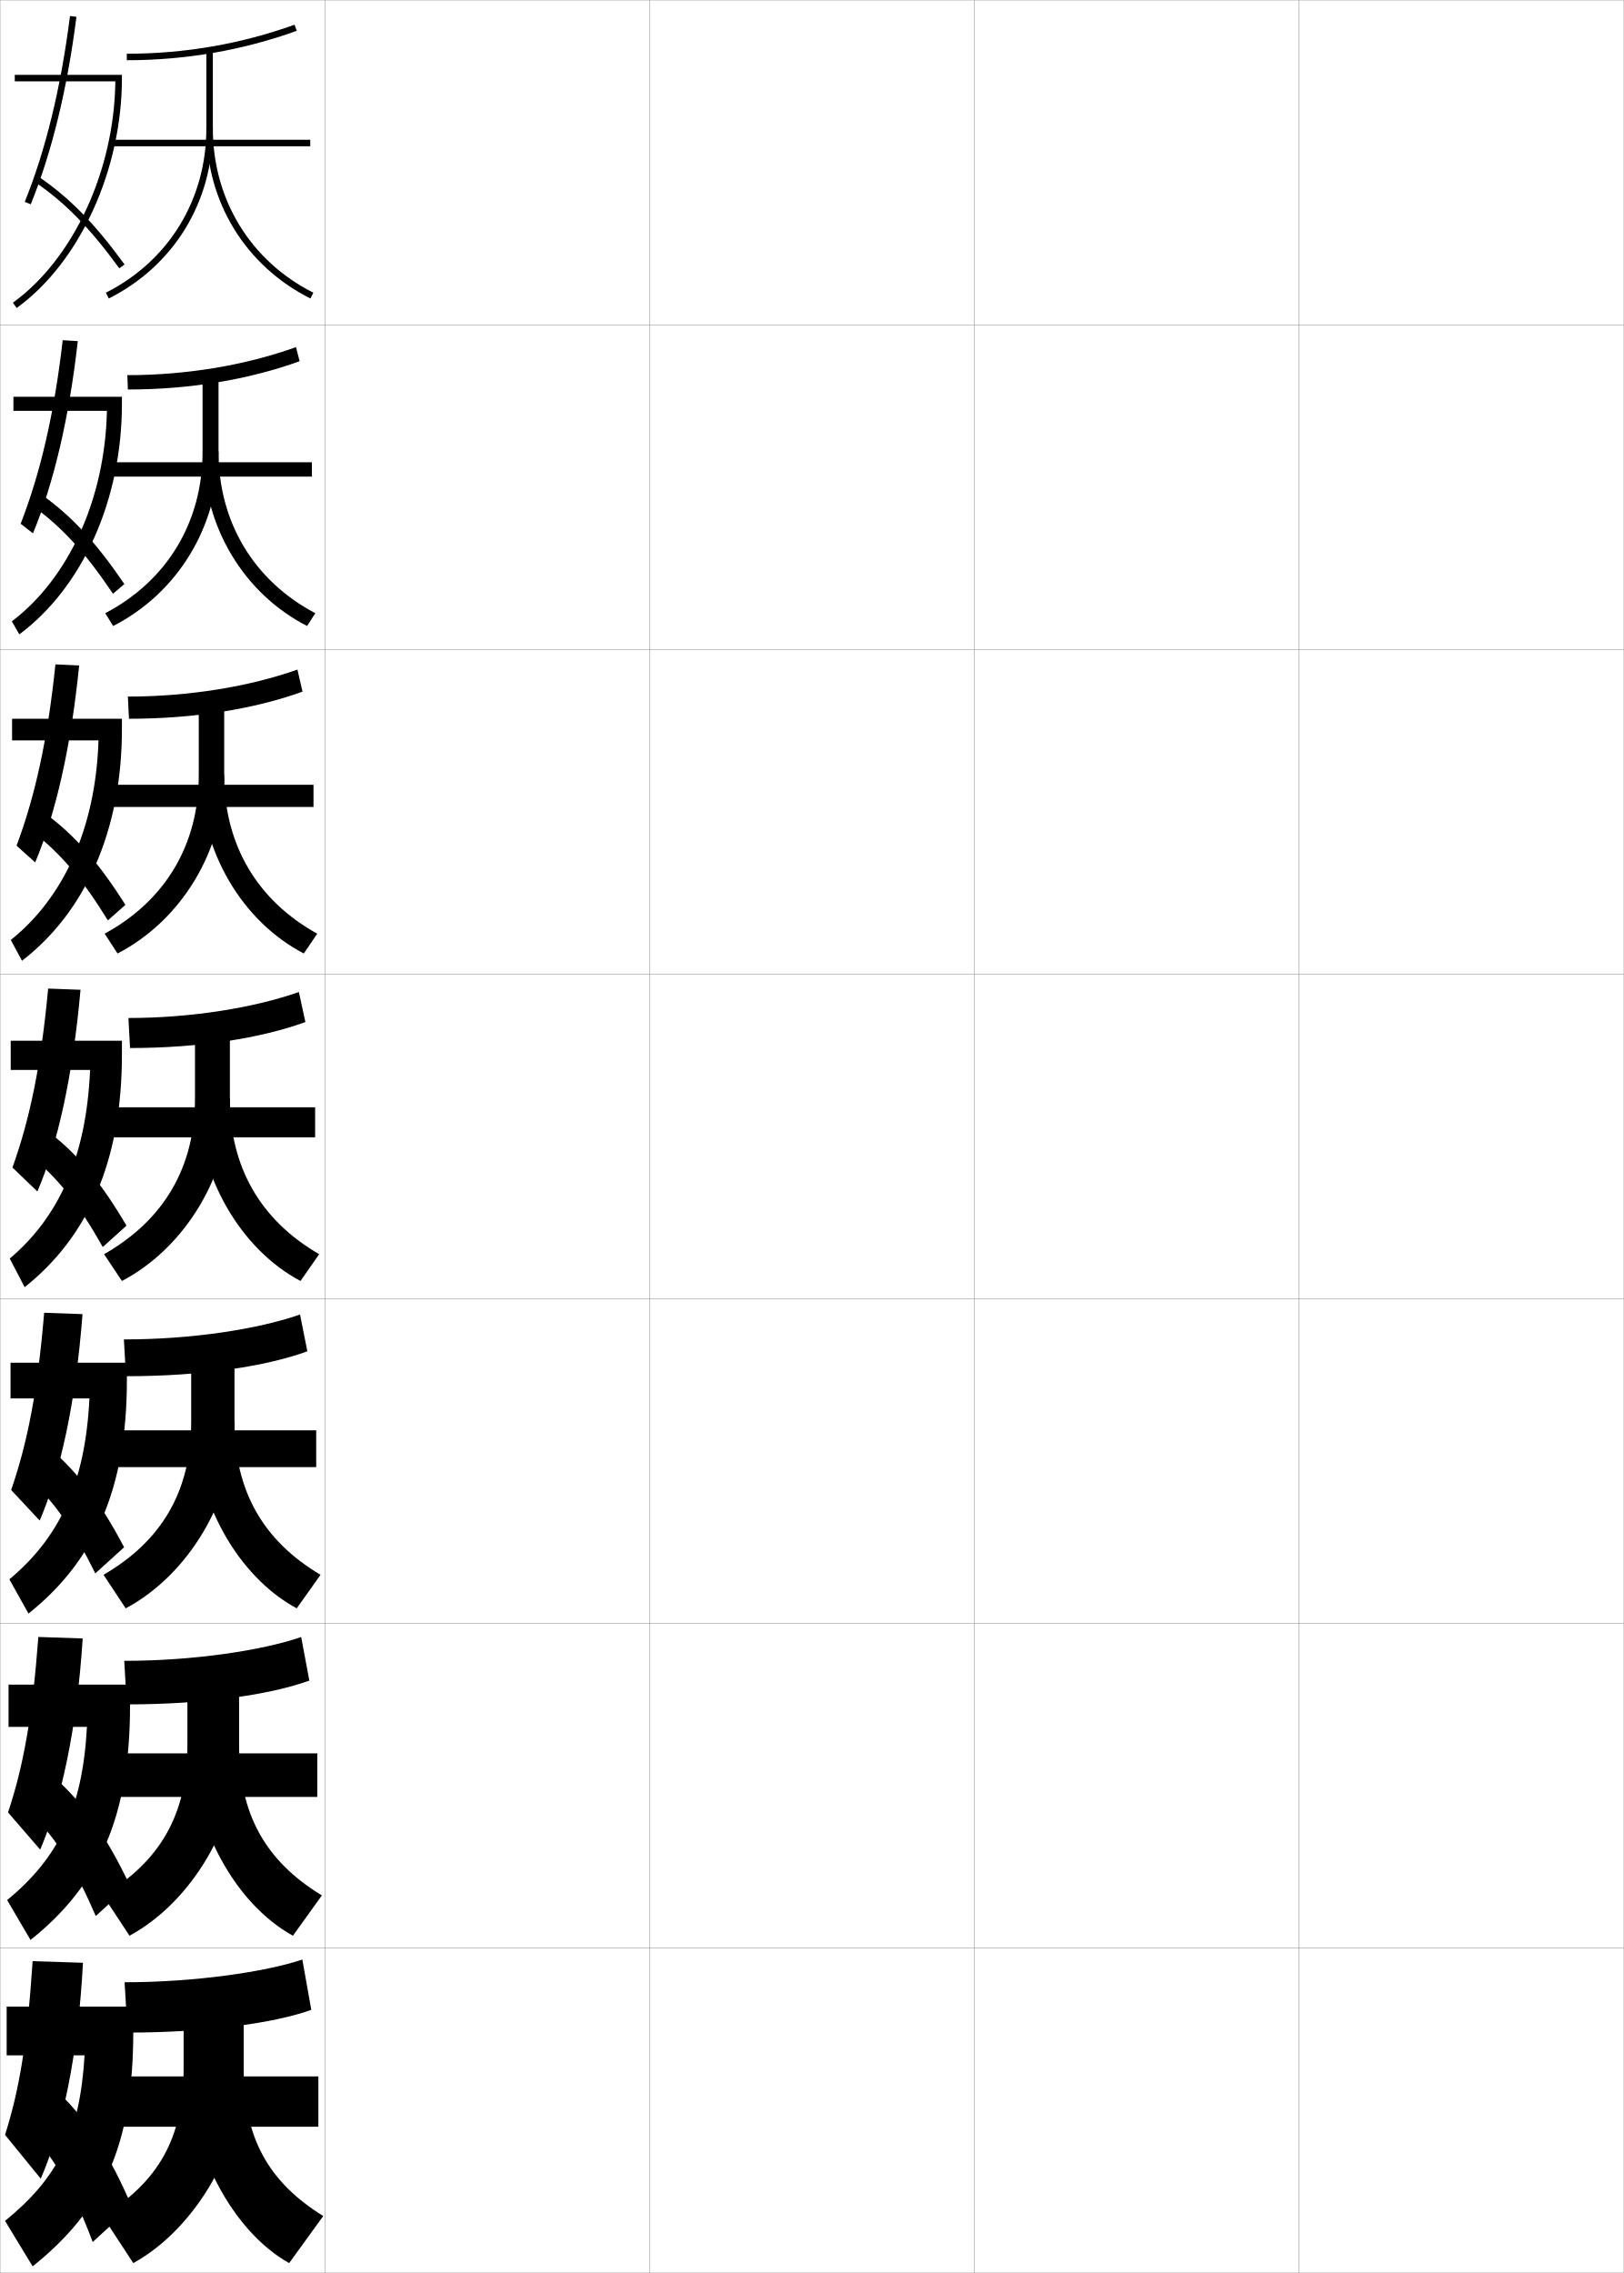
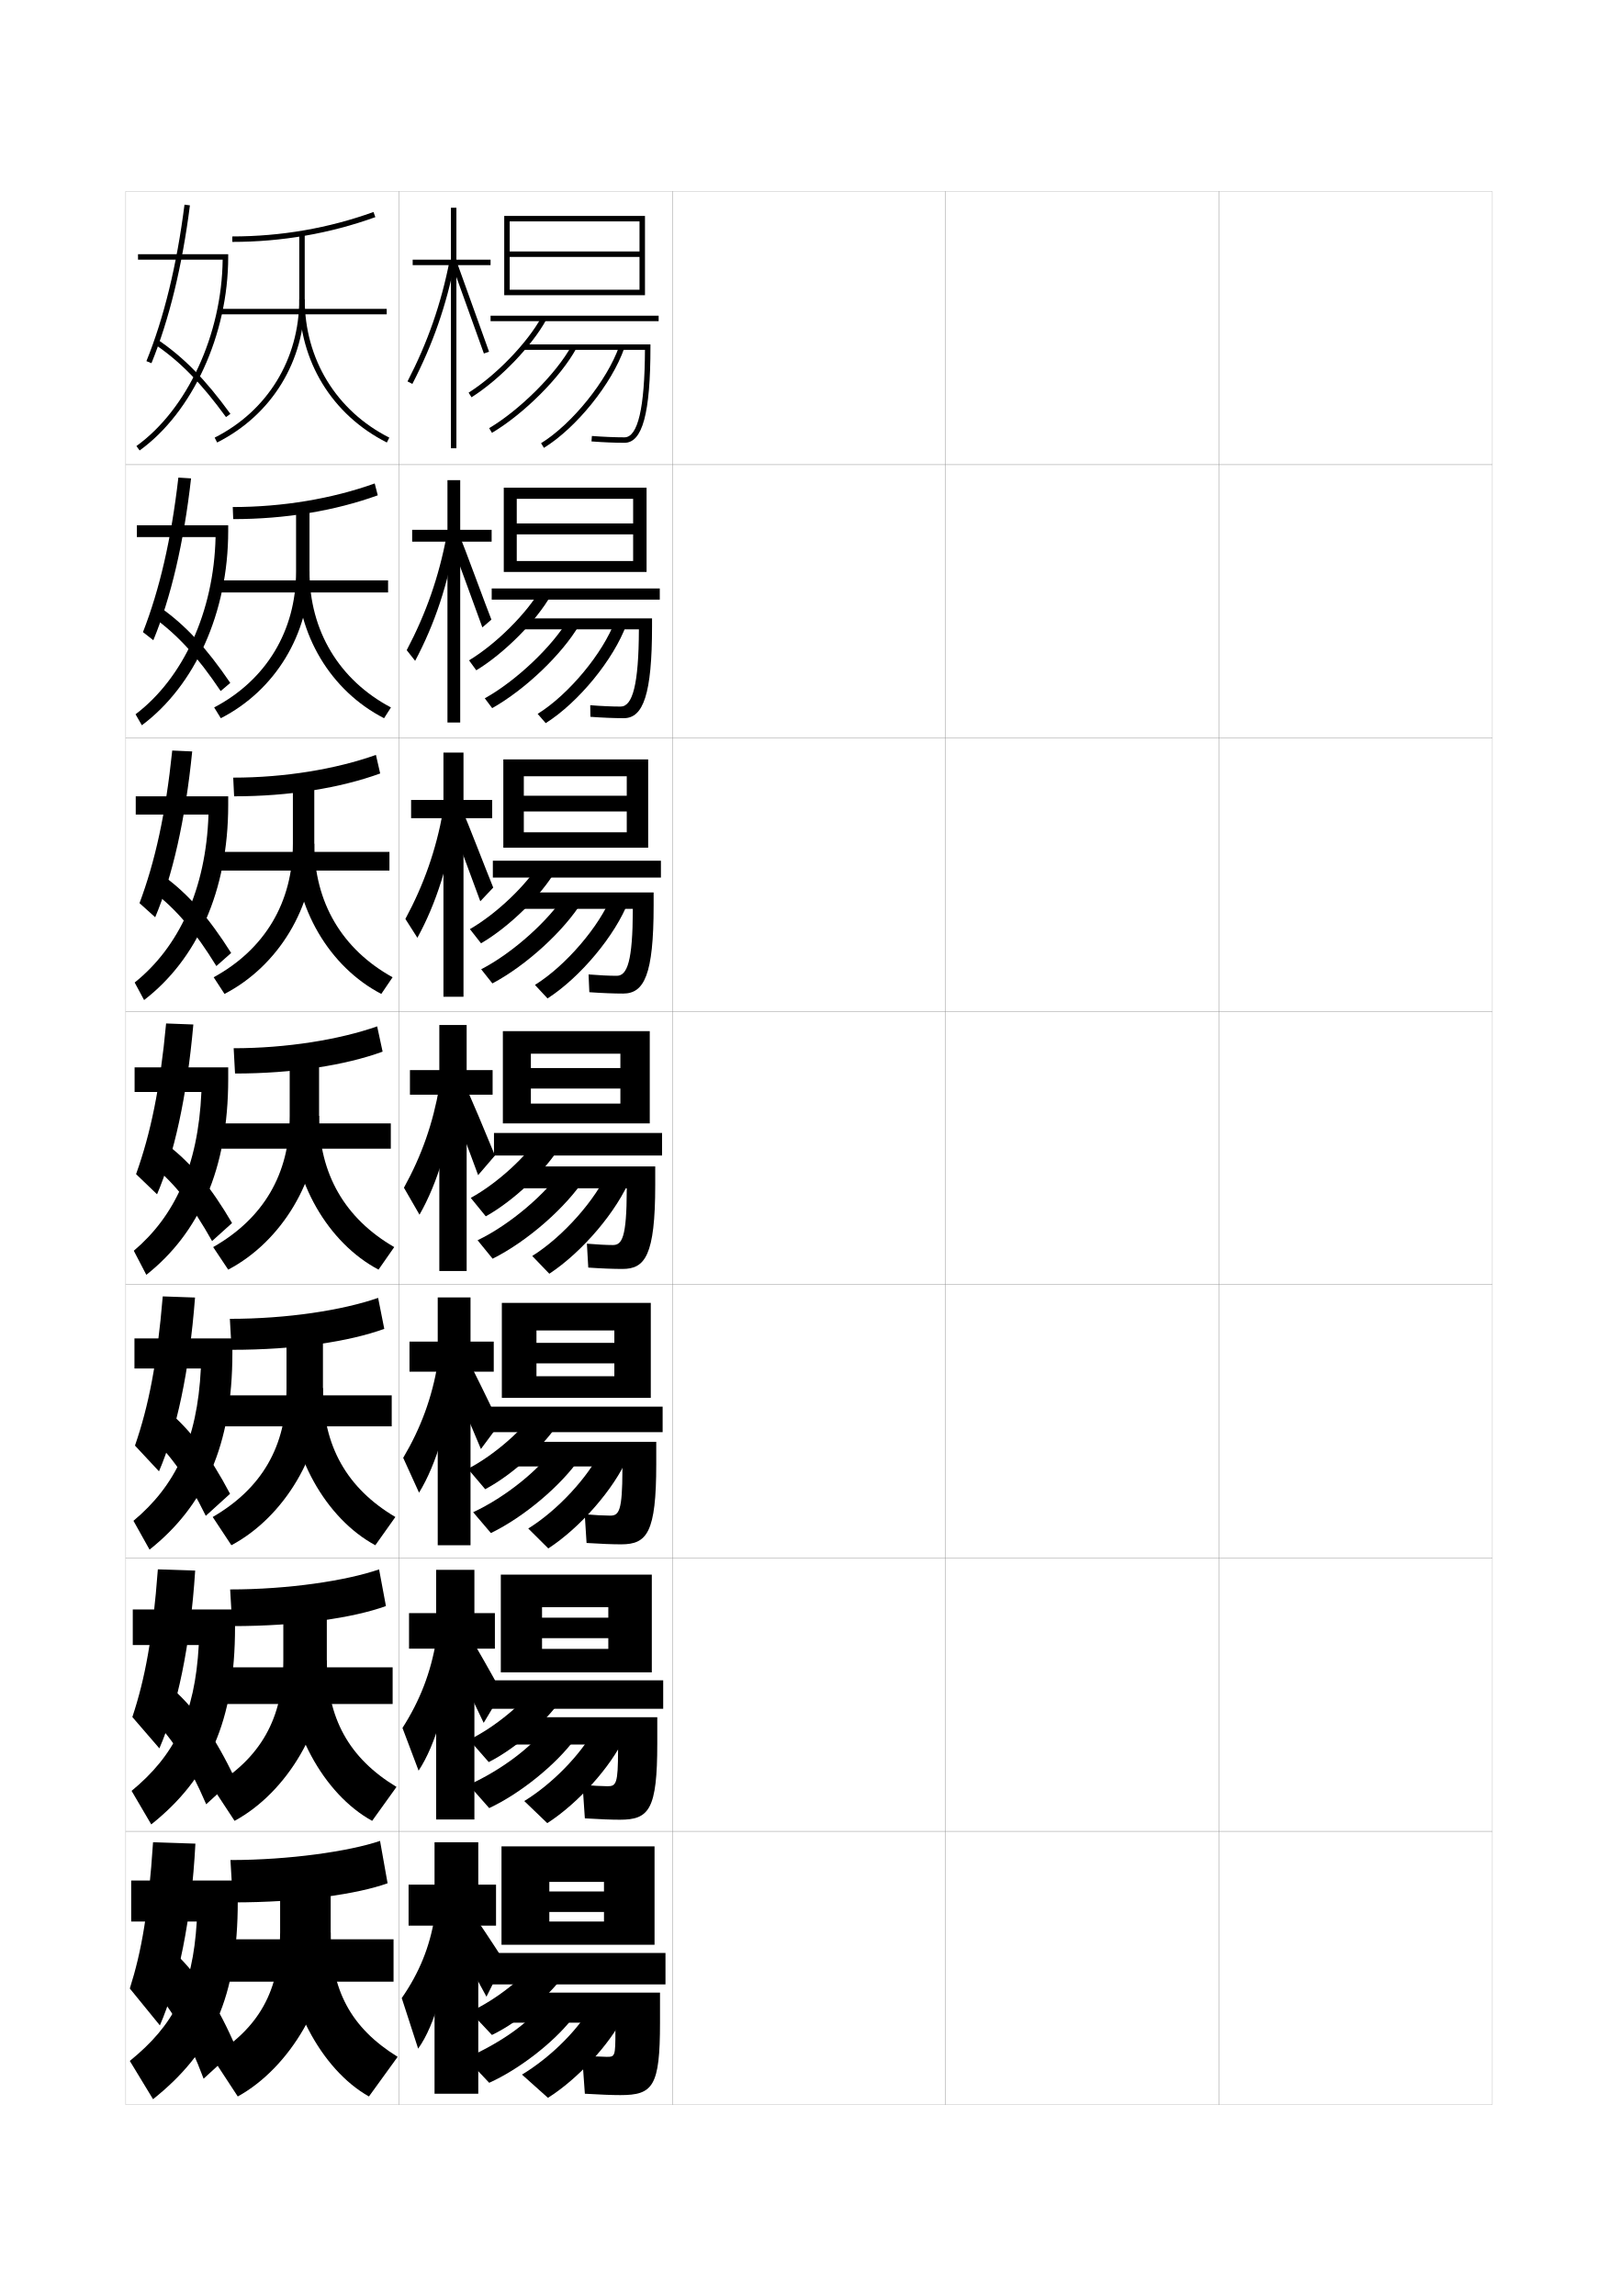
- <svg xmlns="http://www.w3.org/2000/svg" width="500.1" height="700.1" viewBox="0 0 500.1 700.1" overflow="visible" enable-background="new 0 0 500.1 700.1" xml:space="preserve">
-   <g id="glyphs">
-     <g>
-       <rect x="0.05" y="0.05" fill="none" stroke="#999999" stroke-width="0.1" width="100" height="100" />
-       <rect x="0.05" y="100.05" fill="none" stroke="#999999" stroke-width="0.1" width="100" height="100" />
-       <rect x="0.05" y="200.05" fill="none" stroke="#999999" stroke-width="0.1" width="100" height="100" />
-       <rect x="0.05" y="300.05" fill="none" stroke="#999999" stroke-width="0.1" width="100" height="100" />
-       <rect x="0.05" y="400.05" fill="none" stroke="#999999" stroke-width="0.1" width="100" height="100" />
-       <rect x="0.05" y="500.05" fill="none" stroke="#999999" stroke-width="0.1" width="100" height="100" />
-       <rect x="0.05" y="600.05" fill="none" stroke="#999999" stroke-width="0.1" width="100" height="100" />
-       <rect x="100.05" y="0.05" fill="none" stroke="#999999" stroke-width="0.1" width="100" height="100" />
-       <rect x="100.05" y="100.05" fill="none" stroke="#999999" stroke-width="0.1" width="100" height="100" />
-       <rect x="100.05" y="200.05" fill="none" stroke="#999999" stroke-width="0.1" width="100" height="100" />
-       <rect x="100.05" y="300.05" fill="none" stroke="#999999" stroke-width="0.1" width="100" height="100" />
-       <rect x="100.05" y="400.05" fill="none" stroke="#999999" stroke-width="0.1" width="100" height="100" />
-       <rect x="100.05" y="500.05" fill="none" stroke="#999999" stroke-width="0.1" width="100" height="100" />
-       <rect x="100.05" y="600.05" fill="none" stroke="#999999" stroke-width="0.1" width="100" height="100" />
-       <rect x="200.05" y="0.05" fill="none" stroke="#999999" stroke-width="0.1" width="100" height="100" />
-       <rect x="200.05" y="100.05" fill="none" stroke="#999999" stroke-width="0.1" width="100" height="100" />
-       <rect x="200.05" y="200.05" fill="none" stroke="#999999" stroke-width="0.1" width="100" height="100" />
-       <rect x="200.05" y="300.05" fill="none" stroke="#999999" stroke-width="0.1" width="100" height="100" />
-       <rect x="200.05" y="400.05" fill="none" stroke="#999999" stroke-width="0.1" width="100" height="100" />
-       <rect x="200.05" y="500.05" fill="none" stroke="#999999" stroke-width="0.1" width="100" height="100" />
-       <rect x="200.05" y="600.05" fill="none" stroke="#999999" stroke-width="0.1" width="100" height="100" />
-       <rect x="300.05" y="0.05" fill="none" stroke="#999999" stroke-width="0.1" width="100" height="100" />
-       <rect x="300.05" y="100.05" fill="none" stroke="#999999" stroke-width="0.1" width="100" height="100" />
-       <rect x="300.05" y="200.05" fill="none" stroke="#999999" stroke-width="0.1" width="100" height="100" />
-       <rect x="300.05" y="300.05" fill="none" stroke="#999999" stroke-width="0.1" width="100" height="100" />
-       <rect x="300.05" y="400.05" fill="none" stroke="#999999" stroke-width="0.1" width="100" height="100" />
-       <rect x="300.05" y="500.05" fill="none" stroke="#999999" stroke-width="0.1" width="100" height="100" />
-       <rect x="300.05" y="600.05" fill="none" stroke="#999999" stroke-width="0.1" width="100" height="100" />
-       <rect x="400.05" y="0.05" fill="none" stroke="#999999" stroke-width="0.1" width="100" height="100" />
-       <rect x="400.05" y="100.05" fill="none" stroke="#999999" stroke-width="0.1" width="100" height="100" />
-       <rect x="400.05" y="200.05" fill="none" stroke="#999999" stroke-width="0.1" width="100" height="100" />
-       <rect x="400.05" y="300.05" fill="none" stroke="#999999" stroke-width="0.1" width="100" height="100" />
-       <rect x="400.05" y="400.05" fill="none" stroke="#999999" stroke-width="0.1" width="100" height="100" />
-       <rect x="400.05" y="500.05" fill="none" stroke="#999999" stroke-width="0.1" width="100" height="100" />
-       <rect x="400.05" y="600.05" fill="none" stroke="#999999" stroke-width="0.1" width="100" height="100" />
-     </g>
-     <g>
-       <g>
-         <path d="M38.37,610.55l0.92,15.5c24.787,0,45.56-3.025,56.58-7l-2.76-15.5       C81.888,607.364,59.881,610.55,38.37,610.55z" />
-         <rect x="35.05" y="639.55" width="63" height="15.5" />
-         <path d="M75.05,637.05v-19.5h-18.5v19.5c0,21.403-7.79,35.043-25,45.5l9.5,14.5       C60.109,686.563,75.05,661.423,75.05,637.05z" />
-         <path d="M75.05,637.05c0,21.075,7.311,34.842,24.5,45.5l-10.5,14.5       c-17.505-9.816-31-35.046-31-60H75.05z" />
-       </g>
-       <g>
-         <path d="M38.264,511.55l0.779,13.416c24.064,0,44.31-3.02,56.221-7.332       l-2.507-13.418C80.68,508.376,59.548,511.55,38.264,511.55z" />
-         <rect x="35.05" y="540.05" width="62.667" height="13.416" />
-         <path d="M57.717,517.216v20.25c0,21.371-8.418,35.888-26,46.334l8.166,12.416       c19.22-10.408,33.75-34.711,33.75-58.75v-20.25H57.717z" />
-         <path d="M73.633,537.466c0,21.155,8.052,35.76,25.5,46.334l-8.916,12.416       c-17.798-9.781-31.25-34.146-31.25-58.75H73.633z" />
-       </g>
-       <g>
-         <path d="M38.157,412.55l0.64,11.333c23.342,0,43.06-3.016,55.86-7.666       l-2.253-11.334C79.471,409.389,59.215,412.55,38.157,412.55z" />
-         <rect x="35.05" y="440.55" width="62.333" height="11.333" />
-         <path d="M58.883,416.883v21c0,21.339-9.045,36.731-27,47.167l6.833,10.333       c19.379-10.331,33.5-33.795,33.5-57.5v-21H58.883z" />
-         <path d="M72.216,437.883c0,21.234,8.792,36.676,26.5,47.167l-7.333,10.333       c-18.09-9.748-31.5-33.249-31.5-57.5H72.216z" />
-       </g>
-     </g>
-     <g>
-       <g>
-         <path d="M39.05,16.55v2c18.059,0,35.668-3.048,52.339-9.059L90.711,7.609       C74.258,13.542,56.877,16.55,39.05,16.55z" />
-         <rect x="34.55" y="43.05" width="61" height="2" />
-         <path d="M63.55,15.55v24c0,21.898-11.57,40.816-30.951,50.607l0.902,1.785       c20.068-10.139,32.049-29.725,32.049-52.393v-24H63.55z" />
-         <path d="M63.55,39.55c0,22.667,11.98,42.253,32.049,52.393l0.902-1.785       c-19.381-9.792-30.951-28.711-30.951-50.607H63.55z" />
-       </g>
-       <g>
-         <path d="M39.216,115.549l0.167,4.417c19.079,0,37.215-3.036,52.893-8.706       l-1.119-4.338C75.592,112.494,57.545,115.549,39.216,115.549z" />
-         <rect x="34.716" y="142.383" width="61.334" height="4.417" />
-         <path d="M62.383,115.883v23.25c0,21.701-10.938,39.736-29.968,49.739l2.435,3.94       c19.892-10.177,32.45-30.776,32.45-53.679v-23.25H62.383z" />
-         <path d="M67.3,139.133c0,21.703,10.891,39.741,29.8,49.739l-2.518,3.94       c-19.507-9.998-31.949-30.601-31.949-53.679H67.3z" />
-       </g>
-       <g>
-         <path d="M39.383,214.55l0.333,6.833c20.099,0,38.763-3.023,53.446-8.353       l-1.559-6.794C76.928,211.448,58.213,214.55,39.383,214.55z" />
-         <rect x="34.883" y="241.716" width="61.667" height="6.833" />
-         <path d="M61.216,216.217v22.5c0,21.503-10.305,38.655-28.983,48.869l3.967,6.095       c19.715-10.216,32.85-31.828,32.85-54.964v-22.5H61.216z" />
-         <path d="M69.05,238.717c0,21.507,10.212,38.667,28.65,48.869l-4.134,6.095       c-18.944-9.856-31.85-31.476-31.85-54.964H69.05z" />
-       </g>
-       <g>
-         <path d="M39.55,313.55l0.5,9.25c21.119,0,40.31-3.011,54-8l-2-9.25       C78.263,310.4,58.882,313.55,39.55,313.55z" />
-         <rect x="35.05" y="341.05" width="62" height="9.25" />
-         <path d="M60.05,316.55v21.75c0,21.307-9.673,37.575-28,48l5.5,8.25       c19.538-10.254,33.25-32.879,33.25-56.25v-21.75H60.05z" />
-         <path d="M70.8,338.3c0,21.313,9.533,37.593,27.5,48l-5.75,8.25       c-18.383-9.714-31.75-32.352-31.75-56.25H70.8z" />
-       </g>
-     </g>
-     <g>
-       <path d="M2.05,618.05v15h24c-1.494,24.715-8.451,37.936-24.5,51l8.5,14      c21.594-17.254,31-37.188,31-72.5v-7.5H2.05z" />
-       <path d="M10.05,604.05c-1.688,25.396-4.144,39.781-8.5,53.5l11,13.5      c6.655-15.316,11.534-38.328,13-66.5L10.05,604.05z" />
-       <path d="M10.05,657.55c7.33,8.297,12.821,17.879,18.5,33l12-11      c-6.606-15.57-13.899-26.737-22-34.5L10.05,657.55z" />
-     </g>
-     <g>
-       <path d="M35.521,25.05C35.221,52.452,22.63,79.755,3.964,93.239l1.172,1.621      c19.388-14.006,32.414-42.463,32.414-70.811v-1h-33v2H35.521z" />
-       <path d="M7.623,62.175l1.854,0.75c6.508-16.078,11.24-35.508,14.065-57.749      l-1.984-0.252C18.754,26.994,14.065,46.257,7.623,62.175z" />
-       <path d="M10.488,55.877c9.478,6.431,17.083,14.185,26.253,26.762l1.617-1.178      c-9.316-12.777-17.065-20.669-26.747-27.238L10.488,55.877z" />
-     </g>
-     <g>
-       <g>
-         <path d="M32.929,126.549c-0.596,27.375-11.904,51.655-29.285,64.825l2.31,4.017       c19.317-14.412,31.596-41.113,31.596-71.092v-2.083H4.133v4.333H32.929z" />
-         <path d="M6.36,161.32l3.794,2.958c6.39-15.492,11.135-35.51,13.805-59.208       l-4.645-0.293C16.712,127.402,12.425,145.771,6.36,161.32z" />
-         <path d="M10.165,155.906c9.004,6.536,16.119,14.313,24.627,26.968l3.515-2.981       c-8.788-12.901-16.314-21.039-25.623-27.616L10.165,155.906z" />
-       </g>
-       <g>
-         <path d="M30.337,228.05c-0.891,27.348-10.916,48.604-27.011,61.46l3.448,6.414       c19.247-14.818,30.777-39.764,30.777-71.374v-3.167H3.716v6.667H30.337z" />
-         <path d="M5.099,260.466l5.735,5.167c6.272-14.905,11.029-35.512,13.544-60.666       l-7.306-0.334C14.67,227.811,10.785,245.286,5.099,260.466z" />
-         <path d="M10.218,256.31c8.53,6.642,15.155,14.443,23.001,27.175l5.412-4.786       c-8.259-13.024-15.563-21.408-24.499-27.993L10.218,256.31z" />
-       </g>
-       <g>
-         <path d="M3.3,320.55v9h24.445c-1.186,27.32-9.929,45.555-24.738,58.095       l4.586,8.811c19.176-15.225,29.959-38.414,29.959-71.655v-4.25H3.3z" />
-         <path d="M3.837,359.612l7.676,7.375c6.154-14.319,10.924-35.515,13.283-62.125       l-9.967-0.375C12.628,328.22,9.145,344.801,3.837,359.612z" />
-         <path d="M10.271,356.714c8.056,6.747,14.191,14.572,21.375,27.381l7.309-6.59       c-7.73-13.147-14.812-21.777-23.375-28.37L10.271,356.714z" />
-       </g>
-     </g>
-     <g>
-       <path d="M3.246,419.716v11h24.297c-1.289,26.452-9.437,43.016-24.659,55.73      l5.891,10.541c19.981-15.902,30.306-38.006,30.306-71.938v-5.334H3.246z" />
-       <path d="M3.437,458.925l8.784,9.416c6.322-14.65,11.128-36.452,13.189-63.583      l-11.811-0.417C11.568,428.628,8.427,444.478,3.437,458.925z" />
-       <path d="M8.934,455.368c7.814,7.264,13.734,15.674,20.417,29.254l8.873-8.061      c-7.356-13.955-14.508-23.431-22.917-30.414L8.934,455.368z" />
-     </g>
-     <g>
-       <path d="M2.633,518.883v13h24.148c-1.392,25.583-8.944,40.476-24.58,53.365      l7.195,12.271c20.788-16.578,30.653-37.597,30.653-72.219v-6.417H2.633z" />
-       <path d="M2.479,558.237l9.892,11.458c6.489-14.983,11.331-37.391,13.094-65.042      l-13.655-0.458C9.951,529.037,7.152,544.154,2.479,558.237z" />
-       <path d="M10.04,559.021c7.572,7.78,13.278,16.776,19.458,31.127l10.437-9.53      c-6.981-14.763-14.204-25.084-22.458-32.457L10.04,559.021z" />
+ <svg xmlns="http://www.w3.org/2000/svg" version="1.1" id="glyphs" x="0px" y="0px" width="592px" height="840px" viewBox="0 0 592 840" enable-background="new 0 0 592 840" xml:space="preserve">
+   <g>
+     <rect x="46" y="70" fill="none" stroke="#999999" stroke-width="0.1" width="100" height="100" />
+     <rect x="46" y="170" fill="none" stroke="#999999" stroke-width="0.1" width="100" height="100" />
+     <rect x="46" y="270" fill="none" stroke="#999999" stroke-width="0.1" width="100" height="100" />
+     <rect x="46" y="370" fill="none" stroke="#999999" stroke-width="0.1" width="100" height="100" />
+     <rect x="46" y="470" fill="none" stroke="#999999" stroke-width="0.1" width="100" height="100" />
+     <rect x="46" y="570" fill="none" stroke="#999999" stroke-width="0.1" width="100" height="100" />
+     <rect x="46" y="670" fill="none" stroke="#999999" stroke-width="0.1" width="100" height="100" />
+     <rect x="146" y="70" fill="none" stroke="#999999" stroke-width="0.1" width="100" height="100" />
+     <rect x="146" y="170" fill="none" stroke="#999999" stroke-width="0.1" width="100" height="100" />
+     <rect x="146" y="270" fill="none" stroke="#999999" stroke-width="0.1" width="100" height="100" />
+     <rect x="146" y="370" fill="none" stroke="#999999" stroke-width="0.1" width="100" height="100" />
+     <rect x="146" y="470" fill="none" stroke="#999999" stroke-width="0.1" width="100" height="100" />
+     <rect x="146" y="570" fill="none" stroke="#999999" stroke-width="0.1" width="100" height="100" />
+     <rect x="146" y="670" fill="none" stroke="#999999" stroke-width="0.1" width="100" height="100" />
+     <rect x="246" y="70" fill="none" stroke="#999999" stroke-width="0.1" width="100" height="100" />
+     <rect x="246" y="170" fill="none" stroke="#999999" stroke-width="0.1" width="100" height="100" />
+     <rect x="246" y="270" fill="none" stroke="#999999" stroke-width="0.1" width="100" height="100" />
+     <rect x="246" y="370" fill="none" stroke="#999999" stroke-width="0.1" width="100" height="100" />
+     <rect x="246" y="470" fill="none" stroke="#999999" stroke-width="0.1" width="100" height="100" />
+     <rect x="246" y="570" fill="none" stroke="#999999" stroke-width="0.1" width="100" height="100" />
+     <rect x="246" y="670" fill="none" stroke="#999999" stroke-width="0.1" width="100" height="100" />
+     <rect x="346" y="70" fill="none" stroke="#999999" stroke-width="0.1" width="100" height="100" />
+     <rect x="346" y="170" fill="none" stroke="#999999" stroke-width="0.1" width="100" height="100" />
+     <rect x="346" y="270" fill="none" stroke="#999999" stroke-width="0.1" width="100" height="100" />
+     <rect x="346" y="370" fill="none" stroke="#999999" stroke-width="0.1" width="100" height="100" />
+     <rect x="346" y="470" fill="none" stroke="#999999" stroke-width="0.1" width="100" height="100" />
+     <rect x="346" y="570" fill="none" stroke="#999999" stroke-width="0.1" width="100" height="100" />
+     <rect x="346" y="670" fill="none" stroke="#999999" stroke-width="0.1" width="100" height="100" />
+     <rect x="446" y="70" fill="none" stroke="#999999" stroke-width="0.1" width="100" height="100" />
+     <rect x="446" y="170" fill="none" stroke="#999999" stroke-width="0.1" width="100" height="100" />
+     <rect x="446" y="270" fill="none" stroke="#999999" stroke-width="0.1" width="100" height="100" />
+     <rect x="446" y="370" fill="none" stroke="#999999" stroke-width="0.1" width="100" height="100" />
+     <rect x="446" y="470" fill="none" stroke="#999999" stroke-width="0.1" width="100" height="100" />
+     <rect x="446" y="570" fill="none" stroke="#999999" stroke-width="0.1" width="100" height="100" />
+     <rect x="446" y="670" fill="none" stroke="#999999" stroke-width="0.1" width="100" height="100" />
+   </g>
+   <g>
+     <g>
+       <path d="M84.32,680.5l0.92,15.5c24.787,0,45.56-3.025,56.58-7l-2.76-15.5    C127.838,677.314,105.831,680.5,84.32,680.5z" />
+       <rect x="81" y="709.5" width="63" height="15.5" />
+       <path d="M121,707v-19.5h-18.5V707c0,21.403-7.79,35.043-25,45.5L87,767    C106.06,756.514,121,731.373,121,707z" />
+       <path d="M121,707c0,21.075,7.311,34.842,24.5,45.5L135,767c-17.505-9.816-31-35.046-31-60H121z" />
+     </g>
+     <g>
+       <path d="M84.214,581.5l0.779,13.416c24.064,0,44.31-3.02,56.221-7.332l-2.507-13.418    C126.63,578.326,105.498,581.5,84.214,581.5z" />
+       <rect x="81" y="610" width="62.667" height="13.416" />
+       <path d="M103.667,587.166v20.25c0,21.371-8.418,35.888-26,46.334l8.166,12.416    c19.22-10.408,33.75-34.711,33.75-58.75v-20.25H103.667z" />
+       <path d="M119.583,607.416c0,21.155,8.052,35.76,25.5,46.334l-8.916,12.416    c-17.798-9.781-31.25-34.146-31.25-58.75H119.583z" />
+     </g>
+     <g>
+       <path d="M84.107,482.5l0.64,11.333c23.342,0,43.06-3.016,55.86-7.666l-2.253-11.334    C125.421,479.339,105.165,482.5,84.107,482.5z" />
+       <rect x="81" y="510.5" width="62.333" height="11.333" />
+       <path d="M104.833,486.833v21c0,21.339-9.045,36.731-27,47.167l6.833,10.333    c19.379-10.331,33.5-33.795,33.5-57.5v-21H104.833z" />
+       <path d="M118.167,507.833c0,21.234,8.792,36.676,26.5,47.167l-7.333,10.333    c-18.09-9.748-31.5-33.249-31.5-57.5H118.167z" />
+     </g>
+   </g>
+   <g>
+     <g>
+       <path d="M85,86.5v2c18.059,0,35.668-3.048,52.339-9.059l-0.678-1.882    C120.208,83.492,102.827,86.5,85,86.5z" />
+       <rect x="80.5" y="113" width="61" height="2" />
+       <path d="M109.5,85.5v24c0,21.898-11.57,40.816-30.951,50.607l0.902,1.785    C99.52,151.754,111.5,132.168,111.5,109.5v-24H109.5z" />
+       <path d="M109.5,109.5c0,22.667,11.98,42.253,32.049,52.393l0.902-1.785    C123.07,150.315,111.5,131.396,111.5,109.5H109.5z" />
+     </g>
+     <g>
+       <path d="M85.166,185.5l0.167,4.417c19.079,0,37.215-3.036,52.893-8.706    l-1.119-4.338C121.542,182.444,103.495,185.5,85.166,185.5z" />
+       <rect x="80.666" y="212.333" width="61.334" height="4.417" />
+       <path d="M108.333,185.833v23.25c0,21.701-10.938,39.736-29.968,49.739l2.435,3.94    C100.692,252.584,113.25,231.985,113.25,209.083v-23.25H108.333z" />
+       <path d="M113.25,209.083c0,21.703,10.891,39.741,29.8,49.739l-2.518,3.94    c-19.507-9.998-31.949-30.601-31.949-53.679H113.25z" />
+     </g>
+     <g>
+       <path d="M85.333,284.5l0.333,6.833c20.099,0,38.763-3.023,53.446-8.353l-1.559-6.794    C122.878,281.398,104.164,284.5,85.333,284.5z" />
+       <rect x="80.833" y="311.667" width="61.667" height="6.833" />
+       <path d="M107.167,286.167v22.5c0,21.503-10.305,38.655-28.983,48.869l3.967,6.095    C101.865,353.415,115,331.803,115,308.667v-22.5H107.167z" />
+       <path d="M115,308.667c0,21.507,10.212,38.667,28.65,48.869l-4.134,6.095    c-18.944-9.856-31.85-31.476-31.85-54.964H115z" />
+     </g>
+     <g>
+       <path d="M85.5,383.5l0.5,9.25c21.119,0,40.31-3.011,54-8l-2-9.25    C124.213,380.351,104.832,383.5,85.5,383.5z" />
+       <rect x="81" y="411" width="62" height="9.25" />
+       <path d="M106,386.5v21.75c0,21.307-9.673,37.575-28,48l5.5,8.25c19.538-10.254,33.25-32.879,33.25-56.25    V386.5H106z" />
+       <path d="M116.75,408.25c0,21.313,9.533,37.593,27.5,48l-5.75,8.25    c-18.383-9.714-31.75-32.352-31.75-56.25H116.75z" />
+     </g>
+   </g>
+   <g>
+     <path d="M48,688v15h24c-1.494,24.715-8.451,37.936-24.5,51l8.5,14c21.594-17.254,31-37.188,31-72.5V688H48z   " />
+     <path d="M56,674c-1.688,25.396-4.144,39.781-8.5,53.5l11,13.5c6.655-15.316,11.534-38.328,13-66.5   L56,674z" />
+     <path d="M56,727.5c7.33,8.297,12.821,17.879,18.5,33l12-11c-6.606-15.57-13.899-26.737-22-34.5   L56,727.5z" />
+   </g>
+   <g>
+     <path d="M81.472,95c-0.301,27.402-12.892,54.705-31.558,68.189l1.172,1.621   C70.474,150.805,83.5,122.348,83.5,94v-1h-33v2H81.472z" />
+     <path d="M53.573,132.125l1.854,0.75c6.508-16.078,11.24-35.508,14.065-57.749l-1.984-0.252   C64.704,96.944,60.016,116.207,53.573,132.125z" />
+     <path d="M56.438,125.827c9.478,6.431,17.083,14.185,26.253,26.762l1.617-1.178   c-9.316-12.777-17.065-20.669-26.747-27.238L56.438,125.827z" />
+   </g>
+   <g>
+     <g>
+       <path d="M78.879,196.5C78.283,223.875,66.976,248.155,49.595,261.325l2.31,4.017    C71.222,250.93,83.5,224.229,83.5,194.25v-2.083H50.083v4.333H78.879z" />
+       <path d="M52.311,231.271l3.794,2.958c6.39-15.492,11.135-35.51,13.805-59.208    l-4.645-0.293C62.662,197.353,58.375,215.721,52.311,231.271z" />
+       <path d="M56.115,225.856c9.004,6.536,16.119,14.313,24.627,26.968l3.515-2.981    c-8.788-12.901-16.314-21.039-25.623-27.616L56.115,225.856z" />
+     </g>
+     <g>
+       <path d="M76.287,298c-0.891,27.348-10.916,48.604-27.011,61.46l3.448,6.414    C71.97,351.055,83.501,326.11,83.501,294.5v-3.167H49.667V298H76.287z" />
+       <path d="M51.049,330.417l5.735,5.167c6.272-14.905,11.029-35.512,13.544-60.666    l-7.306-0.334C60.62,297.761,56.735,315.236,51.049,330.417z" />
+       <path d="M56.168,326.26c8.53,6.642,15.155,14.443,23.001,27.175l5.412-4.786    c-8.259-13.024-15.563-21.408-24.499-27.993L56.168,326.26z" />
+     </g>
+     <g>
+       <path d="M49.25,390.5v9h24.445c-1.186,27.32-9.929,45.555-24.738,58.095l4.586,8.811    C72.719,451.181,83.502,427.991,83.502,394.75v-4.25H49.25z" />
+       <path d="M49.787,429.562l7.676,7.375c6.154-14.319,10.924-35.515,13.283-62.125l-9.967-0.375    C58.578,398.17,55.095,414.751,49.787,429.562z" />
+       <path d="M56.221,426.664c8.056,6.747,14.191,14.572,21.375,27.381l7.309-6.59    c-7.73-13.147-14.812-21.777-23.375-28.37L56.221,426.664z" />
+     </g>
+   </g>
+   <g>
+     <path d="M49.196,489.666v11h24.297c-1.289,26.452-9.437,43.016-24.659,55.73   l5.891,10.541C74.706,551.035,85.03,528.932,85.03,495v-5.334H49.196z" />
+     <path d="M49.387,528.875l8.784,9.416c6.322-14.65,11.128-36.452,13.189-63.583   l-11.811-0.417C57.519,498.578,54.377,514.428,49.387,528.875z" />
+     <path d="M54.884,525.318c7.814,7.264,13.734,15.674,20.417,29.254l8.873-8.061   c-7.356-13.955-14.508-23.431-22.917-30.414L54.884,525.318z" />
+   </g>
+   <g>
+     <path d="M48.583,588.833v13h24.148c-1.392,25.583-8.944,40.476-24.58,53.365   l7.195,12.271c20.788-16.578,30.653-37.597,30.653-72.219v-6.417H48.583z" />
+     <path d="M48.429,628.188l9.892,11.458c6.489-14.983,11.331-37.391,13.094-65.042   l-13.655-0.458C55.901,598.987,53.103,614.104,48.429,628.188z" />
+     <path d="M55.99,628.972c7.572,7.78,13.278,16.776,19.458,31.127l10.437-9.53   c-6.981-14.763-14.204-25.084-22.458-32.457L55.99,628.972z" />
+   </g>
+   <g>
+     <polygon points="234,94 186.5,94 186.5,92 234,92 234,81 186.5,81 186.5,108 184.5,108 184.5,79 236,79 236,108 186.5,108    186.5,106 234,106  " />
+     <rect x="179.5" y="115.5" width="61.5" height="2" />
+     <path d="M171.466,143.654l1.068,1.691c10.319-6.517,22.074-18.711,27.344-28.367   l-1.756-0.957C192.995,125.417,181.535,137.297,171.466,143.654z" />
+     <path d="M228.5,162c6.57,0,9.5-10.794,9.5-35v-1h-46.5v2h44.492l0,0c-0.078,21.22-2.594,32-7.492,32   c-3.484,0-7.83-0.182-11.923-0.497l-0.154,1.994C220.565,161.816,224.967,162,228.5,162z" />
+     <path d="M178.988,156.641l1.023,1.719c11.779-7.014,25.049-20.288,30.865-30.878   l-1.754-0.963C203.55,136.667,190.312,149.898,178.988,156.641z" />
+     <path d="M197.974,162.149l1.053,1.701c11.935-7.389,24.856-23.431,29.418-36.521   l-1.889-0.658C222.198,139.175,209.377,155.09,197.974,162.149z" />
+   </g>
+   <g>
+     <g>
+       <polygon points="184.333,178.417 236.583,178.417 236.583,209.25 189.083,209.25 189.083,205.25     231.667,205.25 231.667,195.5 189.083,195.5 189.083,191.5 231.667,191.5 231.667,182.5     189.083,182.5 189.083,209.25 184.333,209.25   " />
+       <rect x="179.916" y="215.292" width="61.5" height="4.083" />
+       <path d="M171.627,241.59l2.645,3.641c10.311-6.255,22.042-18.087,27.37-27.557    l-3.718-2.278C192.878,224.292,181.589,235.577,171.627,241.59z" />
+       <path d="M228.25,262.75c7.124,0,10.333-8.785,10.333-33.583V226.25h-48v4h43.19v0.167    C233.706,250.406,231.468,258.5,227.083,258.5c-3.064,0-7.177-0.182-11.115-0.499    l0.063,4.247C220.415,262.572,224.821,262.75,228.25,262.75z" />
+       <path d="M177.383,255.479l2.708,3.594c12.166-6.831,25.716-19.855,31.879-30.457    l-4.055-2.001C202.163,236.441,188.895,249.085,177.383,255.479z" />
+       <path d="M196.731,261.17l2.952,3.396c12.035-7.612,24.848-23.29,29.516-36.018    l-4.149-1.444C220.717,238.871,208.112,254.111,196.731,261.17z" />
+     </g>
+     <g>
+       <polygon points="184.167,277.833 237.167,277.833 237.167,310.125 191.667,310.125 191.667,304.5     229.333,304.5 229.333,296.875 191.667,296.875 191.667,291.125 229.333,291.125 229.333,284     191.667,284 191.667,310.125 184.167,310.125   " />
+       <rect x="180.333" y="314.896" width="61.5" height="6.167" />
+       <path d="M171.938,339.92l4.073,5.195c10.302-5.993,22.009-17.463,27.396-26.745    l-5.531-3.205C192.911,323.561,181.792,334.251,171.938,339.92z" />
+       <path d="M228,363.5c7.678,0,11.167-6.776,11.167-32.167V326.5h-49.5v6h41.888v0.333    C231.499,351.594,229.538,357,225.667,357c-2.644,0-6.523-0.182-10.308-0.499    l0.282,6.498C220.265,363.329,224.675,363.5,228,363.5z" />
+       <path d="M176.066,354.614l4.104,5.172c12.553-6.648,26.383-19.422,32.893-30.035    l-6.067-2.743C201.066,336.512,187.765,348.569,176.066,354.614z" />
+       <path d="M195.741,360.335l4.601,4.948c12.135-7.835,24.838-23.149,29.612-35.514    l-6.159-2.087C219.487,338.71,207.099,353.277,195.741,360.335z" />
+     </g>
+     <g>
+       <polygon points="184,377.25 184,411 194.25,411 194.25,385.5 227,385.5 227,390.75 194.25,390.75 194.25,398.25 227,398.25     227,403.75 194.25,403.75 194.25,411 237.75,411 237.75,377.25   " />
+       <rect x="180.75" y="414.5" width="61.5" height="8.25" />
+       <path d="M172.25,438.25l5.5,6.75c10.293-5.73,21.977-16.839,27.422-25.934l-7.344-4.133    C192.944,422.829,181.995,432.925,172.25,438.25z" />
+       <path d="M215.25,463.75c4.865,0.335,9.279,0.5,12.5,0.5c8.232,0,12-4.767,12-30.75v-6.75h-51v8h40.586    v0.5c-0.045,17.531-1.729,20.25-5.086,20.25c-2.224,0-5.87-0.182-9.5-0.5L215.25,463.75z" />
+       <path d="M206.076,427.4C199.969,436.582,186.636,448.054,174.75,453.75l5.5,6.75    c12.939-6.466,27.05-18.989,33.906-29.614L206.076,427.4z" />
+       <path d="M194.75,459.5L201,466c12.235-8.059,24.829-23.009,29.709-35.01l-8.168-2.729    C218.258,438.55,206.085,452.442,194.75,459.5z" />
+     </g>
+   </g>
+   <g>
+     <polygon points="183.625,476.666 183.625,511.416 196.292,511.416 196.292,486.75 224.792,486.75    224.792,491.291 196.292,491.291 196.292,498.791 224.792,498.791 224.792,503.5    196.292,503.5 196.292,511.416 238.125,511.416 238.125,476.666  " />
+     <rect x="179.542" y="514.625" width="62.917" height="9.334" />
+     <path d="M171.208,537.375l6.334,7.458c10.284-5.468,21.943-16.214,27.448-25.122   l-8.563-4.213C191.624,522.893,180.845,532.394,171.208,537.375z" />
+     <path d="M214.625,564.5c5.107,0.335,9.551,0.5,12.667,0.5c9.466,0,12.833-4.23,12.833-29.334   V527.5h-52.5v9h40.117v1.333C227.712,552.641,226.541,554.5,223.292,554.5   c-2.045,0-5.833-0.193-9.334-0.5L214.625,564.5z" />
+     <path d="M173.125,553.25l6.5,7.625c12.279-5.955,25.802-17.528,32.604-27.41l-9.387-3.781   C197.211,537.733,185.091,547.672,173.125,553.25z" />
+     <path d="M193.292,559.209L200.625,566.5c11.784-7.662,24.07-21.852,28.973-33.173   l-9.612-2.778C215.335,540.246,204.131,552.512,193.292,559.209z" />
+   </g>
+   <g>
+     <polygon points="183.25,576.083 183.25,611.833 198.333,611.833 198.333,588 222.583,588    222.583,591.833 198.333,591.833 198.333,599.333 222.583,599.333 222.583,603.25    198.333,603.25 198.333,611.833 238.5,611.833 238.5,576.083  " />
+     <rect x="179.833" y="614.75" width="62.833" height="10.417" />
+     <path d="M171.667,636.5l7.167,8.166c10.276-5.205,21.911-15.59,27.474-24.311   l-9.782-4.294C191.804,622.957,181.195,631.862,171.667,636.5z" />
+     <path d="M214,665.25c5.35,0.335,9.822,0.5,12.833,0.5c10.7,0,13.667-3.695,13.667-27.917   V628.25h-54v10h39.648v2.166C226.133,652.5,225.474,653.5,222.333,653.5   c-1.866,0-5.795-0.205-9.167-0.5L214,665.25z" />
+     <path d="M171.5,653l7.5,8.5c11.618-5.445,24.554-16.067,31.302-25.205l-10.693-4.078   C194.454,639.135,183.546,647.539,171.5,653z" />
+     <path d="M191.833,658.917L200.25,667c11.333-7.266,23.311-20.695,28.237-31.336   l-11.057-2.827C212.413,641.941,202.177,652.58,191.833,658.917z" />
+   </g>
+   <g>
+     <polygon points="239.5,711.5 239.5,675.5 183.5,675.5 183.5,711.5 201,711.5 201,688.5 221,688.5 221,692 201,692 201,699.5    221,699.5 221,703 201,703 201,711.5  " />
+     <rect x="180" y="714.5" width="63.5" height="11.5" />
+     <path d="M172,736l8,8.5c10.268-4.944,21.879-14.966,27.5-23.5l-11-4   C191.858,723.396,181.42,731.706,172,736z" />
+     <path d="M214,766c5.592,0.335,10.093,0.5,13,0.5c11.935,0,14.5-3.159,14.5-26.5v-11H186v11h39.18v3   c0,9.359-0.148,9.5-3.18,9.5c-1.688,0-5.758-0.218-9-0.5L214,766z" />
+     <path d="M170.5,753l8.5,9c10.957-4.935,23.306-14.606,30-23l-12-4   C192.321,740.786,182.626,747.656,170.5,753z" />
+     <path d="M191,759l9.5,8.5c10.883-6.869,22.552-19.538,27.5-29.5l-12.5-2.5   C210.114,744.012,200.849,753.023,191,759z" />
+   </g>
+   <g>
+     <g>
+       <polygon points="179.5,95 167,95 167,76 165,76 165,95 151,95 151,97 165,97 165,164 167,164 167,97 179.5,97   " />
+       <path d="M149.111,139.541l1.777,0.918c7.499-14.522,12.453-28.747,15.593-44.767    l-1.963-0.385C161.417,111.137,156.521,125.192,149.111,139.541z" />
+       <polygon points="165.561,97.342 177.058,129.334 178.942,128.666 167.439,96.658   " />
+     </g>
+     <g>
+       <polygon points="150.81,193.833 150.81,198.167 163.727,198.167 163.727,264.333     168.394,264.333 168.394,198.167 179.893,198.167 179.893,193.833 168.394,193.833     168.394,175.667 163.727,175.667 163.727,193.833   " />
+       <path d="M148.817,237.871l3.085,3.903c7.189-13.514,12.088-28.249,14.742-44.554    l-3.241-1.129C160.562,211.083,155.943,224.339,148.817,237.871z" />
+       <path d="M164.893,197.96c1.333,3.295,10.218,27.781,11.604,31.575l3.311-2.841    c-1.355-3.313-10.285-27.624-11.548-30.513L164.893,197.96z" />
+     </g>
+     <g>
+       <polygon points="150.426,292.667 150.426,299.333 162.259,299.333 162.259,364.667     169.593,364.667 169.593,299.333 180.093,299.333 180.093,292.667 169.593,292.667     169.593,275.333 162.259,275.333 162.259,292.667   " />
+       <path d="M148.33,336.202l4.393,6.888c6.88-12.505,11.722-27.75,13.892-44.342    l-4.52-1.872C159.513,311.03,155.172,323.484,148.33,336.202z" />
+       <path d="M164.032,298.577c2.665,6.592,8.937,23.57,11.711,31.158l4.735-5.014    c-2.709-6.626-9.067-23.239-11.593-29.017L164.032,298.577z" />
+     </g>
+     <g>
+       <polygon points="150,391.5 150,400.5 160.75,400.5 160.75,465 170.75,465 170.75,400.5 180.25,400.5 180.25,391.5 170.75,391.5     170.75,375 160.75,375 160.75,391.5   " />
+       <path d="M147.8,434.532L153.5,444.405c6.571-11.496,11.356-27.252,13.042-44.129    l-5.798-2.616C158.422,410.977,154.358,422.631,147.8,434.532z" />
+       <path d="M163.129,399.195c3.998,9.887,7.656,19.359,11.818,30.741L181.107,422.75    c-4.064-9.939-7.85-18.855-11.638-27.521L163.129,399.195z" />
+     </g>
+   </g>
+   <g>
+     <g>
+       <polygon points="149.833,490.833 149.833,501.833 160.166,501.833 160.166,565.333     172.167,565.333 172.167,501.833 180.666,501.833 180.666,490.833 172.167,490.833     172.167,474.666 160.166,474.666 160.166,490.833   " />
+       <path d="M147.533,533.354l5.8,12.749c6.424-10.488,11.259-26.755,12.528-43.92    l-5.699-3.244C158.026,511.418,154.052,522.325,147.533,533.354z" />
+       <path d="M162.919,500.463c4.651,9.967,8.615,18.98,13.045,29.661L182.738,521    c-4.291-9.087-8.285-17.241-12.425-25.348L162.919,500.463z" />
+     </g>
+     <g>
+       <polygon points="149.667,590.166 149.667,603.166 159.583,603.166 159.583,665.666     173.583,665.666 173.583,603.166 181.083,603.166 181.083,590.166 173.583,590.166     173.583,574.333 159.583,574.333 159.583,590.166   " />
+       <path d="M147.267,632.178l5.9,15.624c6.276-9.48,11.162-26.258,12.014-43.71    l-5.6-3.872C157.631,611.859,153.745,622.02,147.267,632.178z" />
+       <path d="M162.709,601.731c5.305,10.046,9.573,18.603,14.273,28.581l6.637-11.062    c-4.517-8.234-8.72-15.626-13.213-23.174L162.709,601.731z" />
+     </g>
+     <g>
+       <polygon points="181.5,689.5 175,689.5 175,674 159,674 159,689.5 149.5,689.5 149.5,704.5 159,704.5 159,766 175,766 175,704.5     181.5,704.5   " />
+       <path d="M159,701.5c-1.764,10.8-5.562,20.215-12,29.5l6,18.5    c6.129-8.473,11.064-25.761,11.5-43.5L159,701.5z" />
+       <path d="M162.5,703c5.958,10.124,10.531,18.224,15.5,27.5l6.5-13c-4.742-7.381-9.155-14.011-14-21    L162.5,703z" />
    </g>
  </g>
</svg>
